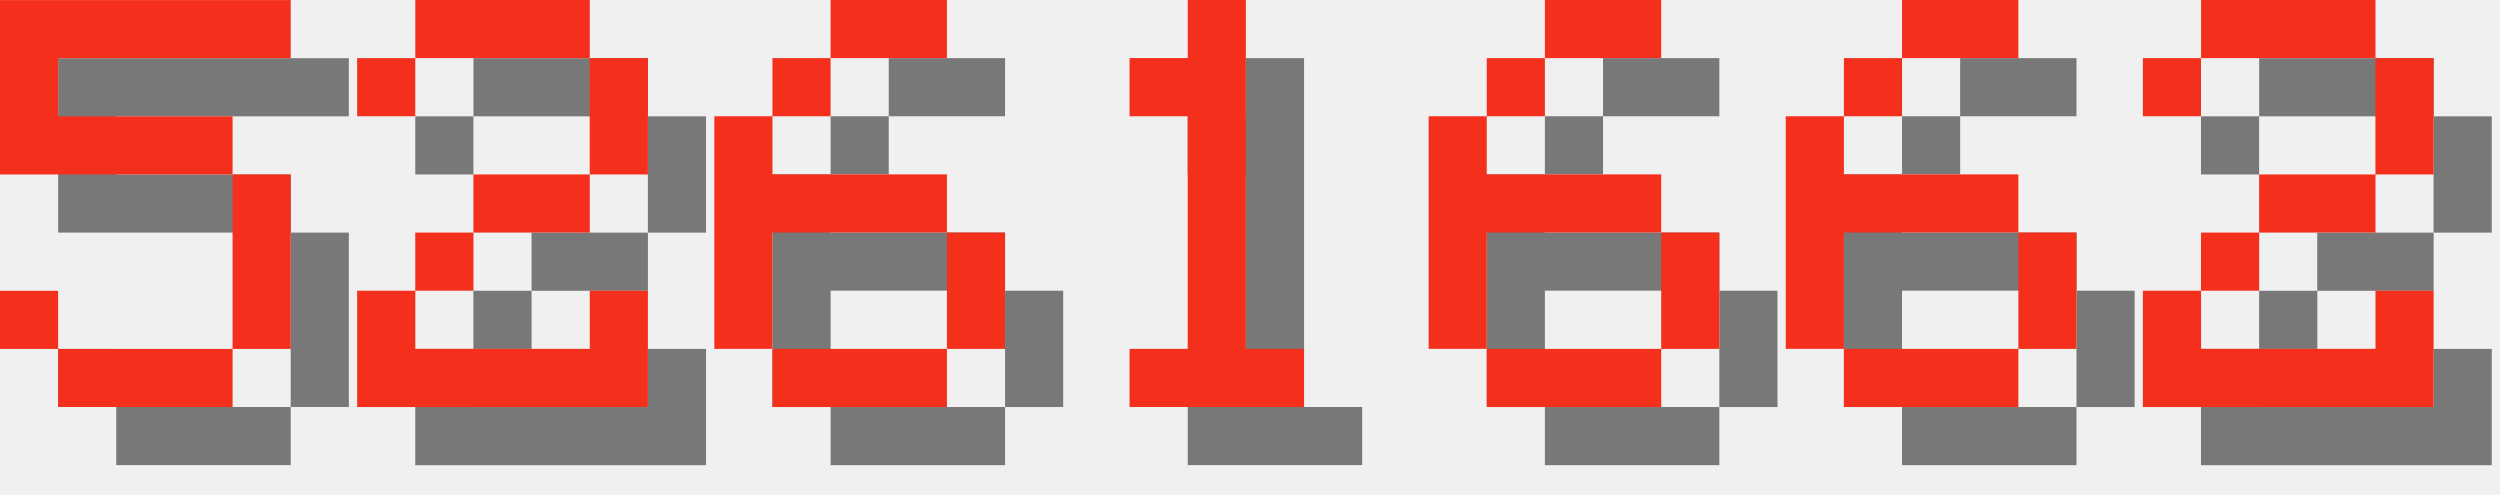
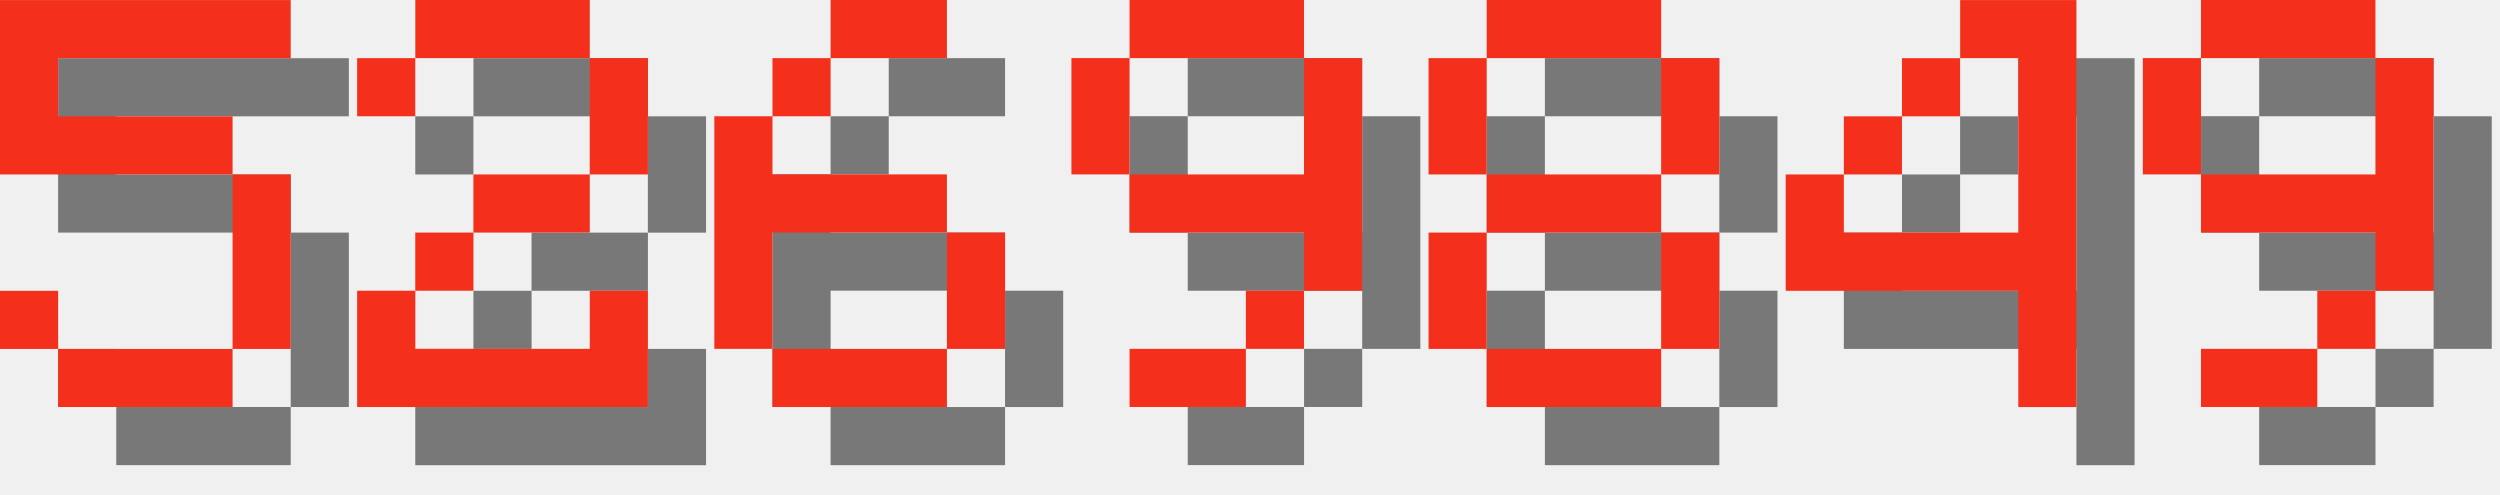
<svg xmlns="http://www.w3.org/2000/svg" version="1.1" width="182.0" height="36">
  <style>
        .text-foreground {
            fill: #F4301C;
        }
        .text-shadow {
            fill: #000000;
            fill-opacity: 0.5;
        }
    </style>
  <g class="digit" id="digit_5" transform="translate(0.0, 0), scale(4)">
    <path id="digit_5_shadow" class="text-shadow" d="m1.058 1.058v3.175h4.233v3.175h-3.175v-1.058h-1.058v1.058h1.058v1.058h3.175v-1.058h1.058v-3.175h-1.058v-1.058h-3.175v-1.058h4.233v-1.058h-5.292z" fill-opacity=".5" style="paint-order:stroke fill markers" />
    <path id="digit_5_fg" class="text-foreground" d="m0 0v3.175h4.233v3.175h-3.175v-1.058h-1.058v1.058h1.058v1.058h3.175v-1.058h1.058v-3.175h-1.058v-1.058h-3.175v-1.058h4.233v-1.058h-5.292z" fill="#fff" style="paint-order:stroke fill markers" />
  </g>
  <g class="digit" id="digit_2" transform="translate(26.0, 0), scale(4)">
    <path id="digit_2_shadow" class="text-shadow" d="m1.058 2.117v1.058h1.058v-1.058h3.175v2.117h-2.117v1.058h-1.058v1.058h-1.058v2.117h5.292v-2.117h-1.058v1.058h-3.175v-1.058h1.058v-1.058h2.117v-1.058h1.058v-2.117h-1.058v-1.058h-3.175v1.058h-1.058z" fill-opacity=".5" style="paint-order:stroke fill markers" />
    <path id="digit_2_fg" class="text-foreground" d="m0 1.058v1.058h1.058v-1.058h3.175v2.117h-2.117v1.058h-1.058v1.058h-1.058v2.117h5.292v-2.117h-1.058v1.058h-3.175v-1.058h1.058v-1.058h2.117v-1.058h1.058v-2.117h-1.058v-1.058h-3.175v1.058h-1.058z" fill="#fff" style="paint-order:stroke fill markers" />
  </g>
  <g class="digit" id="digit_6" transform="translate(52.0, 0), scale(4)">
    <path id="digit_6_shadow" class="text-shadow" d="m3.175 1.058v1.058h2.117v-1.058h-2.117zm0 1.058h-1.058v1.058h1.058v-1.058zm-1.058 1.058h-1.058v4.233h1.058v-2.117h3.175v-1.058h-3.175v-1.058zm3.175 2.117v2.117h1.058v-2.117h-1.058zm0 2.117h-3.175v1.058h3.175v-1.058z" fill-opacity=".5" style="paint-order:stroke fill markers" />
    <path id="digit_6_fg" class="text-foreground" d="m2.117 0v1.058h2.117v-1.058h-2.117zm0 1.058h-1.058v1.058h1.058v-1.058zm-1.058 1.058h-1.058v4.233h1.058v-2.117h3.175v-1.058h-3.175v-1.058zm3.175 2.117v2.117h1.058v-2.117h-1.058zm0 2.117h-3.175v1.058h3.175v-1.058z" fill="#fff" style="paint-order:stroke fill markers" />
  </g>
-   <g class="digit" id="digit_1" transform="translate(78.0, 0), scale(4)">
-     <path id="digit_1_shadow" class="text-shadow" d="m2.117 2.117v1.058h1.058v4.233h-1.058v1.058h3.175v-1.058h-1.058v-6.35h-1.058v1.058h-1.058z" fill-opacity=".5" style="paint-order:stroke fill markers" />
-     <path id="digit_1_fg" class="text-foreground" d="m1.058 1.058v1.058h1.058v4.233h-1.058v1.058h3.175v-1.058h-1.058v-6.35h-1.058v1.058h-1.058z" fill="#fff" style="paint-order:stroke fill markers" />
+   <g class="digit" id="digit_9" transform="translate(78.0, 0), scale(4)">
+     <path id="digit_9_shadow" class="text-shadow" d="m2.117 1.058v1.058h3.175v-1.058h-3.175zm3.175 1.058v2.117h-3.175v1.058h3.175v1.058h1.058v-4.233h-1.058zm0 4.233h-1.058v1.058h1.058v-1.058zm-1.058 1.058h-2.117v1.058h2.117v-1.058zm-2.117-3.175v-2.117h-1.058v2.117h1.058z" fill-opacity=".5" style="paint-order:stroke fill markers" />
+     <path id="digit_9_fg" class="text-foreground" d="m1.058 0v1.058h3.175v-1.058h-3.175zm3.175 1.058v2.117h-3.175v1.058h3.175v1.058h1.058v-4.233h-1.058zm0 4.233h-1.058v1.058h1.058v-1.058zm-1.058 1.058h-2.117v1.058h2.117v-1.058zm-2.117-3.175v-2.117h-1.058v2.117h1.058z" fill="#fff" style="paint-order:stroke fill markers" />
  </g>
-   <g class="digit" id="digit_6" transform="translate(104.0, 0), scale(4)">
-     <path id="digit_6_shadow" class="text-shadow" d="m3.175 1.058v1.058h2.117v-1.058h-2.117zm0 1.058h-1.058v1.058h1.058v-1.058zm-1.058 1.058h-1.058v4.233h1.058v-2.117h3.175v-1.058h-3.175v-1.058zm3.175 2.117v2.117h1.058v-2.117h-1.058zm0 2.117h-3.175v1.058h3.175v-1.058z" fill-opacity=".5" style="paint-order:stroke fill markers" />
-     <path id="digit_6_fg" class="text-foreground" d="m2.117 0v1.058h2.117v-1.058h-2.117zm0 1.058h-1.058v1.058h1.058v-1.058zm-1.058 1.058h-1.058v4.233h1.058v-2.117h3.175v-1.058h-3.175v-1.058zm3.175 2.117v2.117h1.058v-2.117h-1.058zm0 2.117h-3.175v1.058h3.175v-1.058z" fill="#fff" style="paint-order:stroke fill markers" />
+   <g class="digit" id="digit_8" transform="translate(104.0, 0), scale(4)">
+     <path id="digit_8_shadow" class="text-shadow" d="m2.117 1.058v1.058h3.175v-1.058h-3.175zm3.175 1.058v2.117h1.058v-2.117h-1.058zm0 2.117h-3.175v1.058h3.175v-1.058zm0 1.058v2.117h1.058v-2.117h-1.058zm0 2.117h-3.175v1.058h3.175v-1.058zm-3.175 0v-2.117h-1.058v2.117h1.058zm0-3.175v-2.117h-1.058v2.117h1.058z" fill-opacity=".5" style="paint-order:stroke fill markers" />
+     <path id="digit_8_fg" class="text-foreground" d="m1.058 0v1.058h3.175v-1.058h-3.175zm3.175 1.058v2.117h1.058v-2.117h-1.058zm0 2.117h-3.175v1.058h3.175v-1.058zm0 1.058v2.117h1.058v-2.117h-1.058zm0 2.117h-3.175v1.058h3.175v-1.058zm-3.175 0v-2.117h-1.058v2.117h1.058zm0-3.175v-2.117h-1.058v2.117h1.058z" fill="#fff" style="paint-order:stroke fill markers" />
  </g>
-   <g class="digit" id="digit_6" transform="translate(130.0, 0), scale(4)">
-     <path id="digit_6_shadow" class="text-shadow" d="m3.175 1.058v1.058h2.117v-1.058h-2.117zm0 1.058h-1.058v1.058h1.058v-1.058zm-1.058 1.058h-1.058v4.233h1.058v-2.117h3.175v-1.058h-3.175v-1.058zm3.175 2.117v2.117h1.058v-2.117h-1.058zm0 2.117h-3.175v1.058h3.175v-1.058z" fill-opacity=".5" style="paint-order:stroke fill markers" />
-     <path id="digit_6_fg" class="text-foreground" d="m2.117 0v1.058h2.117v-1.058h-2.117zm0 1.058h-1.058v1.058h1.058v-1.058zm-1.058 1.058h-1.058v4.233h1.058v-2.117h3.175v-1.058h-3.175v-1.058zm3.175 2.117v2.117h1.058v-2.117h-1.058zm0 2.117h-3.175v1.058h3.175v-1.058z" fill="#fff" style="paint-order:stroke fill markers" />
+   <g class="digit" id="digit_4" transform="translate(130.0, 0), scale(4)">
+     <path id="digit_4_shadow" class="text-shadow" d="m4.233 1.058v1.058h1.058v3.175h-3.175v-1.058h-1.058v2.117h4.233v2.117h1.058v-7.408h-2.117zm-2.117 3.175h1.058v-1.058h-1.058v1.058zm1.058-1.058h1.058v-1.058h-1.058v1.058z" fill-opacity=".5" style="paint-order:stroke fill markers" />
+     <path id="digit_4_fg" class="text-foreground" d="m3.175 0v1.058h1.058v3.175h-3.175v-1.058h-1.058v2.117h4.233v2.117h1.058v-7.408h-2.117zm-2.117 3.175h1.058v-1.058h-1.058v1.058zm1.058-1.058h1.058v-1.058h-1.058v1.058z" fill="#fff" style="paint-order:stroke fill markers" />
  </g>
-   <g class="digit" id="digit_2" transform="translate(156.0, 0), scale(4)">
-     <path id="digit_2_shadow" class="text-shadow" d="m1.058 2.117v1.058h1.058v-1.058h3.175v2.117h-2.117v1.058h-1.058v1.058h-1.058v2.117h5.292v-2.117h-1.058v1.058h-3.175v-1.058h1.058v-1.058h2.117v-1.058h1.058v-2.117h-1.058v-1.058h-3.175v1.058h-1.058z" fill-opacity=".5" style="paint-order:stroke fill markers" />
-     <path id="digit_2_fg" class="text-foreground" d="m0 1.058v1.058h1.058v-1.058h3.175v2.117h-2.117v1.058h-1.058v1.058h-1.058v2.117h5.292v-2.117h-1.058v1.058h-3.175v-1.058h1.058v-1.058h2.117v-1.058h1.058v-2.117h-1.058v-1.058h-3.175v1.058h-1.058z" fill="#fff" style="paint-order:stroke fill markers" />
+   <g class="digit" id="digit_9" transform="translate(156.0, 0), scale(4)">
+     <path id="digit_9_shadow" class="text-shadow" d="m2.117 1.058v1.058h3.175v-1.058h-3.175zm3.175 1.058v2.117h-3.175v1.058h3.175v1.058h1.058v-4.233h-1.058zm0 4.233h-1.058v1.058h1.058v-1.058zm-1.058 1.058h-2.117v1.058h2.117v-1.058zm-2.117-3.175v-2.117h-1.058v2.117h1.058z" fill-opacity=".5" style="paint-order:stroke fill markers" />
+     <path id="digit_9_fg" class="text-foreground" d="m1.058 0v1.058h3.175v-1.058h-3.175zm3.175 1.058v2.117h-3.175v1.058h3.175v1.058h1.058v-4.233h-1.058zm0 4.233h-1.058v1.058h1.058v-1.058zm-1.058 1.058h-2.117v1.058h2.117v-1.058zm-2.117-3.175v-2.117h-1.058v2.117h1.058z" fill="#fff" style="paint-order:stroke fill markers" />
  </g>
</svg>
